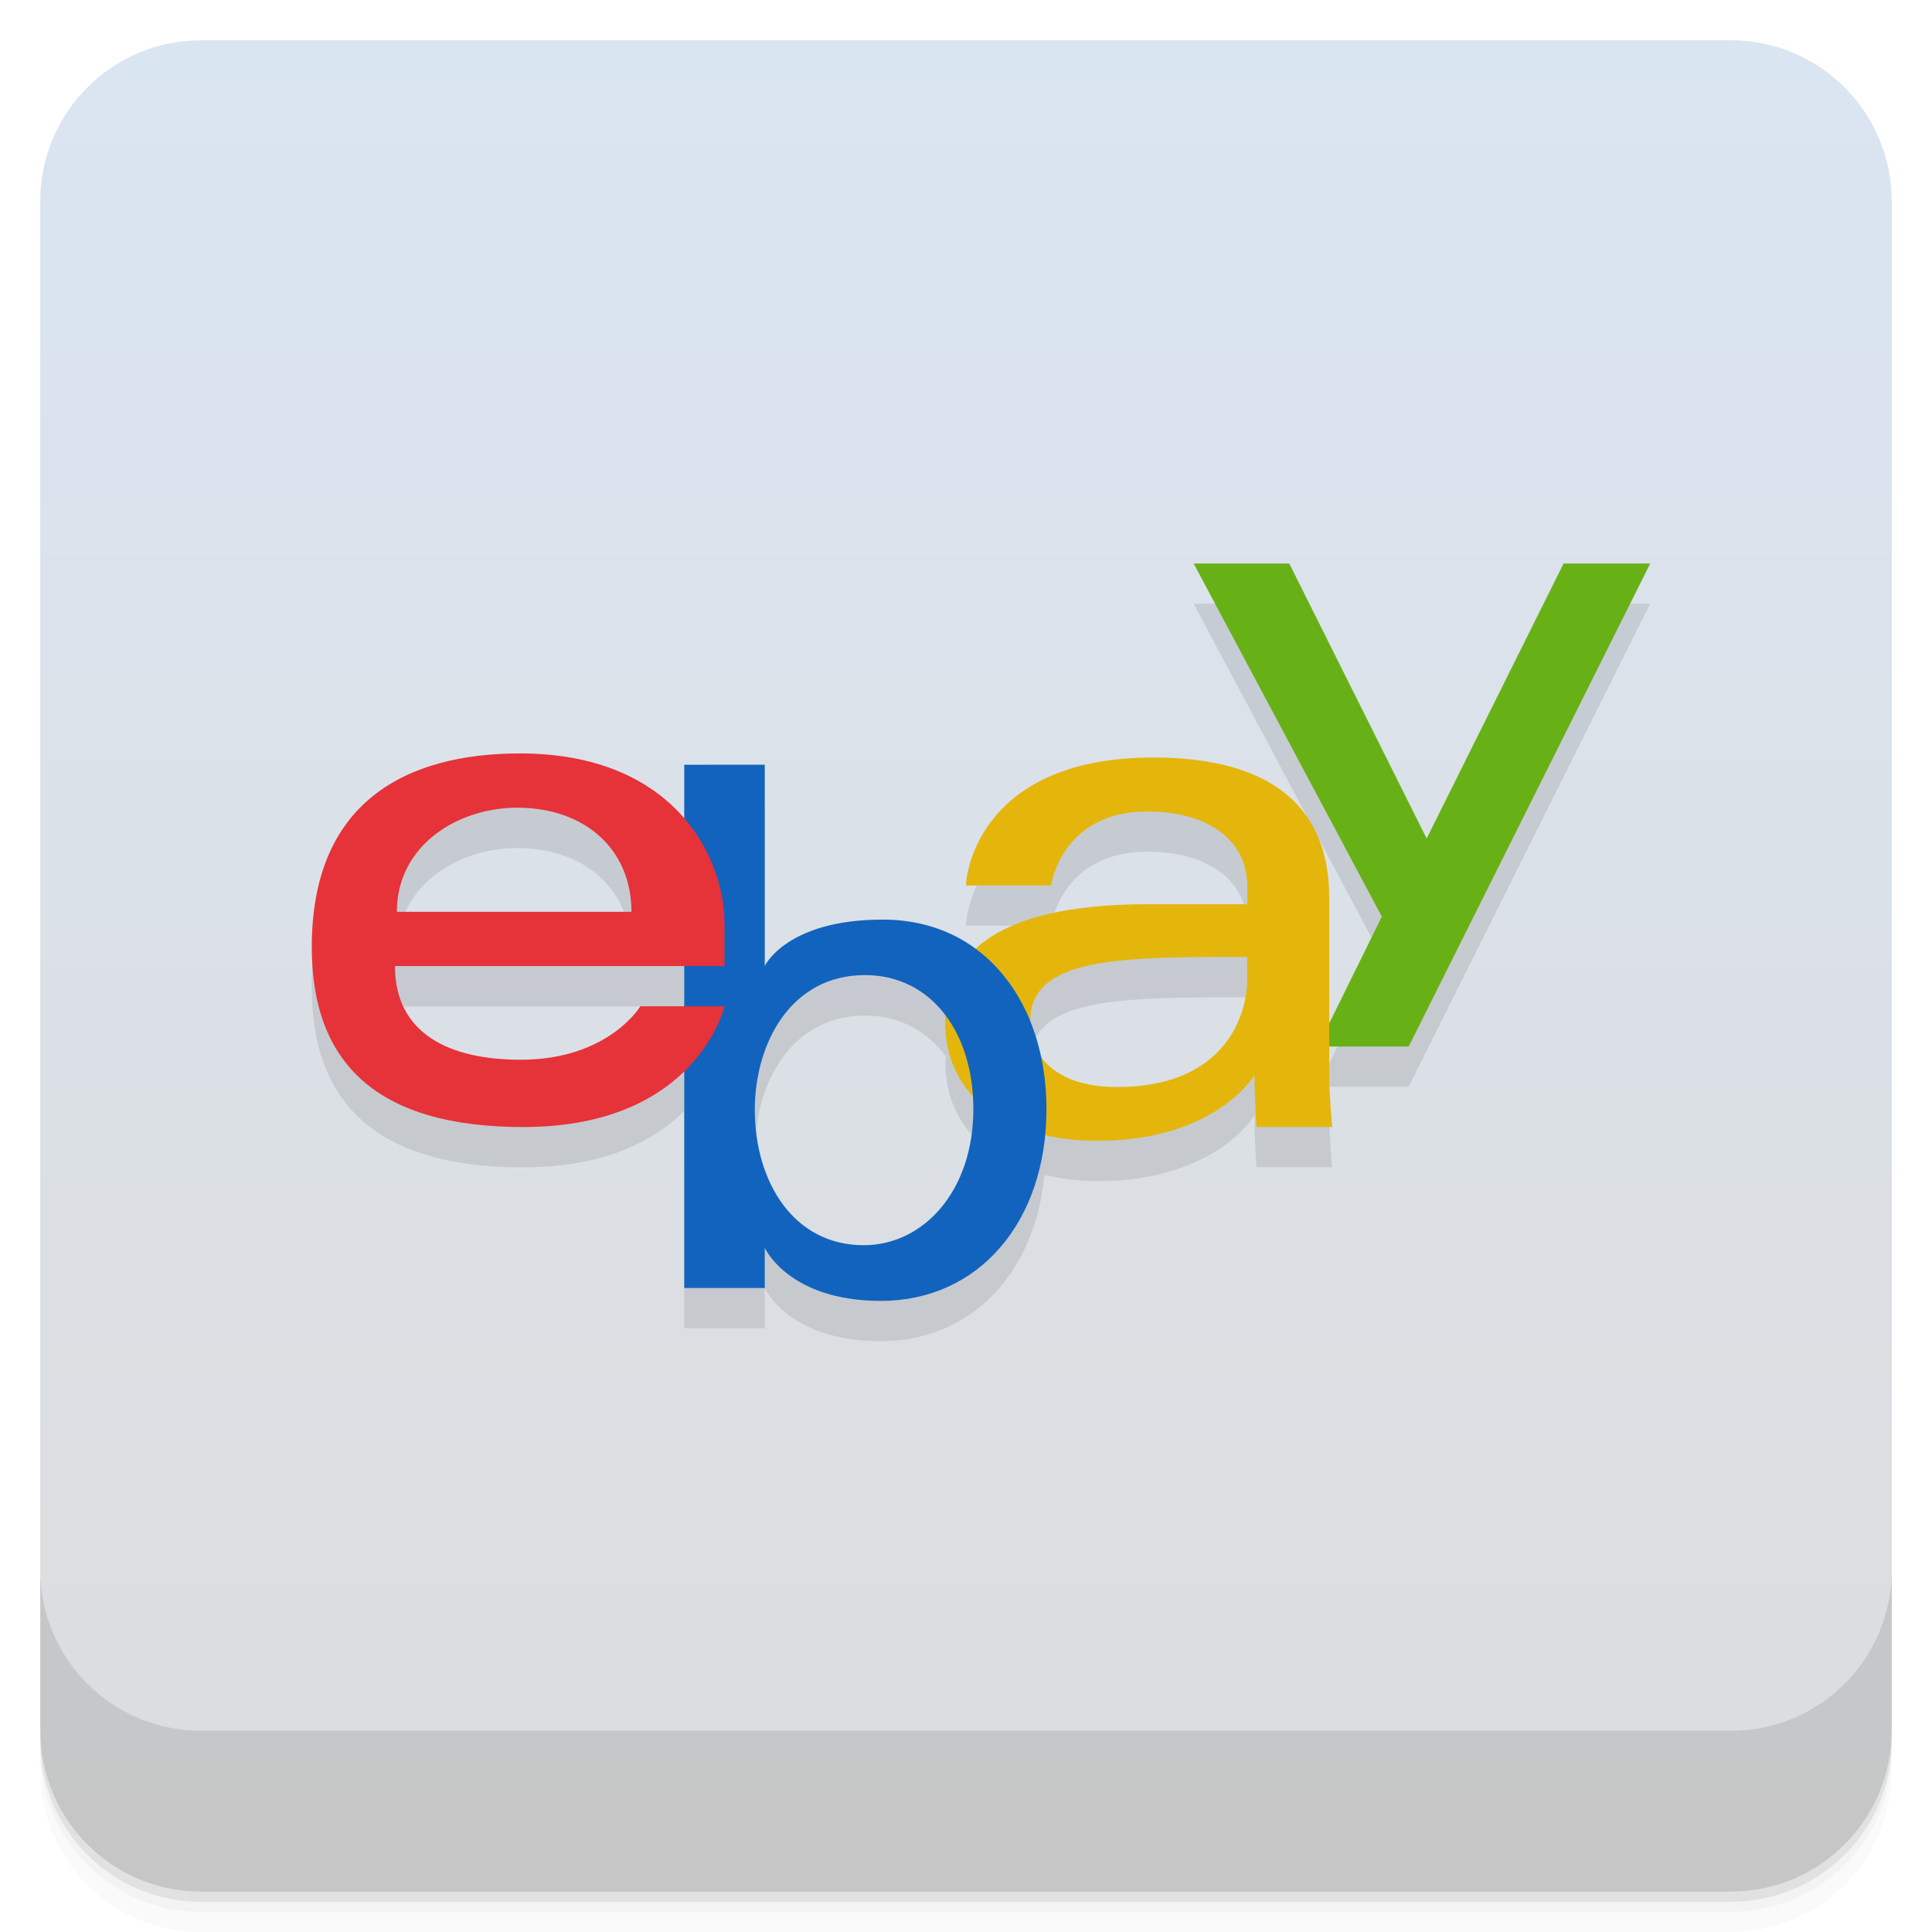
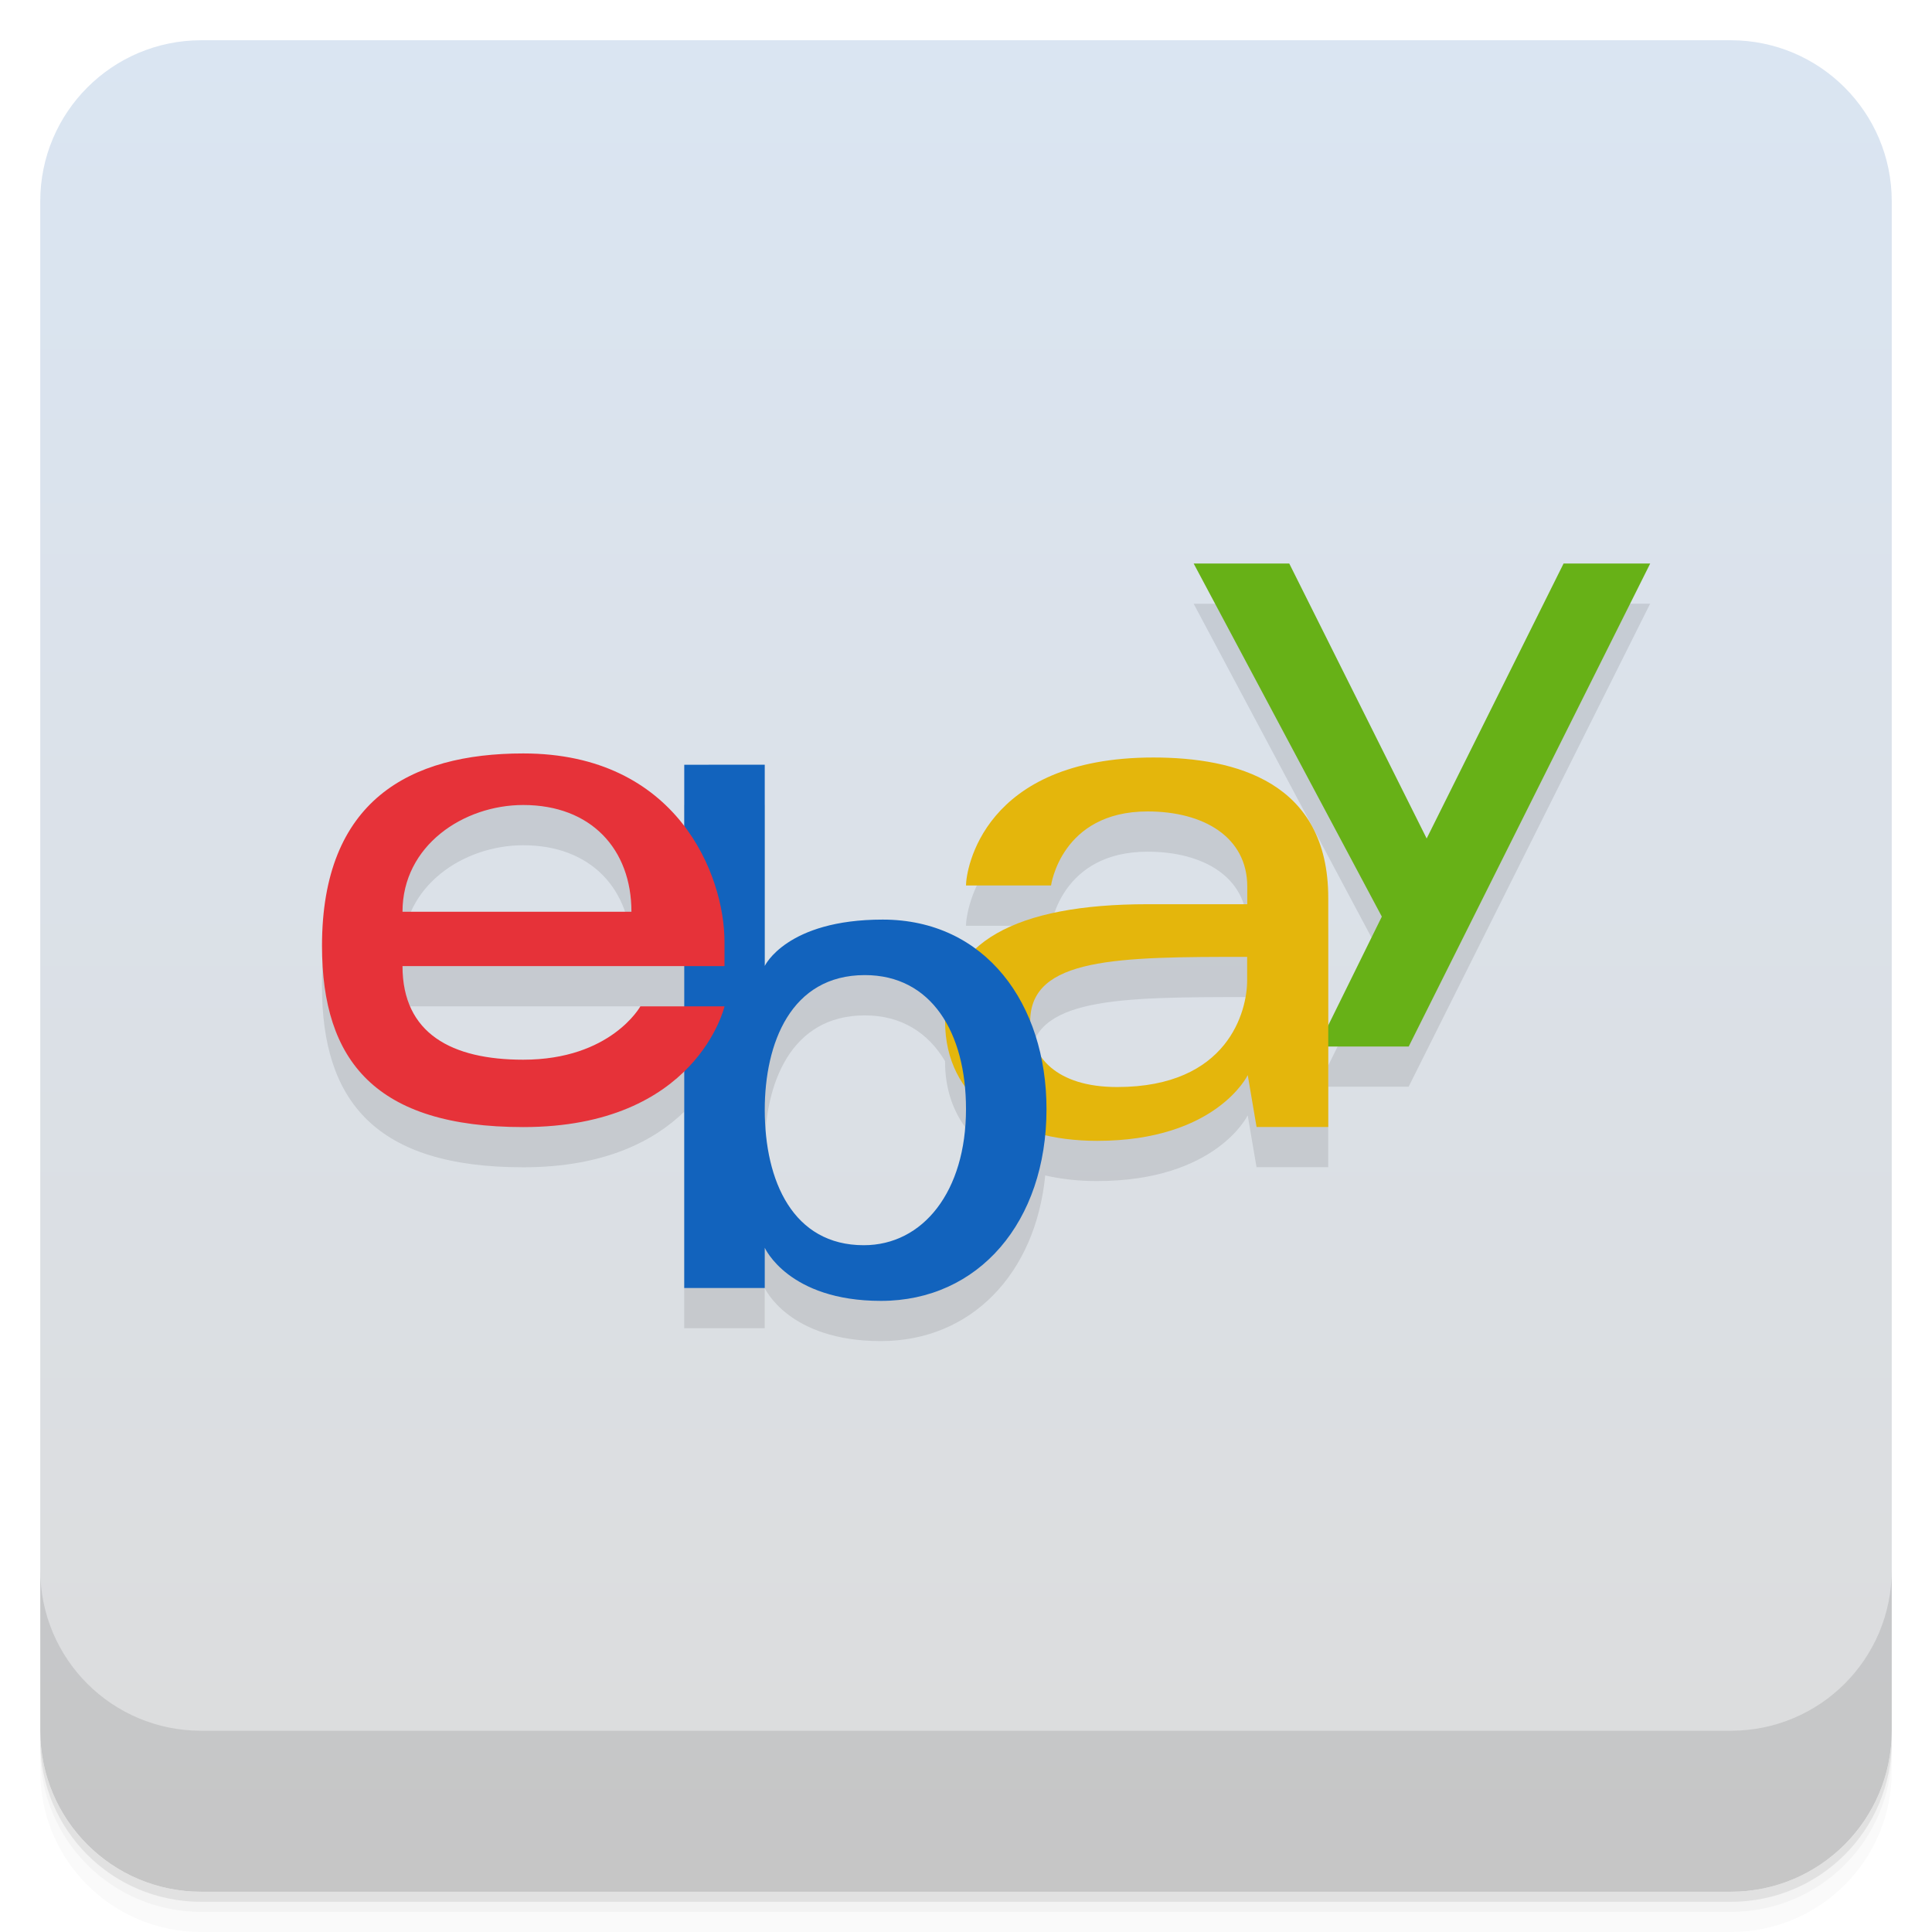
<svg xmlns="http://www.w3.org/2000/svg" version="1.1" viewBox="0 0 48 48">
  <defs>
-     <linearGradient id="linearGradient1437" y2="1" gradientUnits="userSpaceOnUse" x2="0" y1="47">
+     <linearGradient id="bg" x2="0" y1="47" y2="1" gradientUnits="userSpaceOnUse">
      <stop style="stop-color:#dcdcdc" offset="0" />
      <stop style="stop-color:#dae5f2" offset="1" />
    </linearGradient>
  </defs>
-   <path style="opacity:.02" d="m1 43v0.25c0 2.216 1.784 4 4 4h38c2.216 0 4-1.784 4-4v-0.25c0 2.216-1.784 4-4 4h-38c-2.216 0-4-1.784-4-4zm0 0.5v0.5c0 2.216 1.784 4 4 4h38c2.216 0 4-1.784 4-4v-0.5c0 2.216-1.784 4-4 4h-38c-2.216 0-4-1.784-4-4z" />
-   <path style="opacity:.05" d="m1 43.25v0.25c0 2.216 1.784 4 4 4h38c2.216 0 4-1.784 4-4v-0.25c0 2.216-1.784 4-4 4h-38c-2.216 0-4-1.784-4-4z" />
-   <path style="opacity:.1" d="m1 43v0.25c0 2.216 1.784 4 4 4h38c2.216 0 4-1.784 4-4v-0.25c0 2.216-1.784 4-4 4h-38c-2.216 0-4-1.784-4-4z" />
-   <rect style="fill:url(#linearGradient1437)" rx="4" height="46" width="46" y="1" x="1" />
-   <path style="opacity:.1" d="m1 39v4c0 2.216 1.784 4 4 4h38c2.216 0 4-1.784 4-4v-4c0 2.216-1.784 4-4 4h-38c-2.216 0-4-1.784-4-4z" />
-   <path style="opacity:.1" d="m29.656 15 4.674 8.773-1.307 2.652v-3.117c0-2.881-2.321-3.488-4.367-3.488h-0.004c-4.242 0.002-4.652 2.809-4.652 3.18h2.113s0.25-1.84 2.398-1.84c1.395 0 2.477 0.637 2.477 1.867v0.438h-2.477c-2.036 0-3.475 0.372-4.279 1.115-0.624-0.459-1.394-0.732-2.303-0.732-2.391 0-2.93 1.15-2.93 1.15v-5l-2 0.002v1.35c-0.781-0.915-2.069-1.631-4.082-1.631-2.82 0-5.172 1.199-5.172 4.809 0 2.863 1.59 4.475 5.254 4.475 2.058 0 3.274-0.684 4-1.398v5.396h2v-1s0.586 1.32 2.887 1.32c2.235 0 3.826-1.675 4.064-4.131 0.405 0.095 0.839 0.154 1.307 0.154 2.957 0 3.91-1.633 3.91-1.633 0 0.648 0.051 1.289 0.051 1.289h1.879s-0.074-0.793-0.074-1.301v-0.699h1.975l6-12h-2.15l-3.402 6.832-3.414-6.832h-2.375zm-16.809 6.07c1.688 0 2.84 1.035 2.84 2.586h-5.828c0-1.645 1.504-2.586 2.988-2.586zm18.14 3.707v0.586c0 0.758-0.468 2.648-3.229 2.648-0.994 0-1.61-0.331-1.918-0.803-0.061-0.273-0.14-0.534-0.238-0.783 0-0.015-0.004-0.028-0.004-0.043 0-1.594 2.183-1.605 5.389-1.605zm-21.17 0.229h7.188v1h-1.09s-0.793 1.326-2.973 1.326c-1.773 0-3.125-0.646-3.125-2.326zm11.674 0.225h0.002c0.853 0 1.539 0.386 2.01 1.018-0.002 0.047-0.016 0.087-0.016 0.135 0 0.751 0.252 1.363 0.68 1.836 0.008 0.113 0.023 0.223 0.023 0.34 0 2.047-1.25 3.383-2.723 3.383-1.758 0-2.707-1.594-2.707-3.363 0-1.648 0.889-3.348 2.732-3.348z" />
-   <path style="fill:#67b117" d="m29.656 14h2.375l3.414 6.832 3.402-6.832h2.152l-6 12h-2.258l1.59-3.227m-4.676-8.773" />
-   <path style="fill:#e4b60c" d="m28.656 18.82c-4.246 0-4.656 2.809-4.656 3.18h2.113s0.25-1.84 2.398-1.84c1.395 0 2.477 0.637 2.477 1.867v0.438h-2.477c-3.289 0-5.03 0.961-5.03 2.914 0 1.922 1.605 2.965 3.777 2.965 2.957 0 3.91-1.633 3.91-1.633 0 0.648 0.051 1.289 0.051 1.289h1.879s-0.074-0.793-0.074-1.301v-4.391c0-2.883-2.324-3.488-4.371-3.488m2.332 4.953v0.586c0 0.758-0.469 2.648-3.23 2.648-1.512 0-2.16-0.754-2.16-1.629 0-1.594 2.184-1.605 5.391-1.605" />
-   <path style="fill:#1263bd" d="m17 19v13h2v-1s0.586 1.32 2.887 1.32c2.426 0 4.113-1.961 4.113-4.766 0-2.609-1.512-4.707-4.07-4.707-2.391 0-2.93 1.152-2.93 1.152v-5m2.488 5.227c1.648 0 2.695 1.422 2.695 3.328 0 2.047-1.25 3.383-2.723 3.383-1.758 0-2.707-1.594-2.707-3.363 0-1.648 0.891-3.348 2.734-3.348" />
-   <path style="fill:#e63239" d="m12.918 18.719c-2.82 0-5.172 1.199-5.172 4.809 0 2.863 1.59 4.473 5.254 4.473 4.313 0 5-3 5-3h-2.09s-0.793 1.328-2.973 1.328c-1.773 0-3.125-0.648-3.125-2.328h8.188v-1.055c0-1.66-1.254-4.227-5.082-4.227m-0.07 1.348c1.688 0 2.84 1.035 2.84 2.586h-5.828c0-1.645 1.504-2.586 2.988-2.586" />
+   <path d="m1 43v0.25c0 2.216 1.784 4 4 4h38c2.216 0 4-1.784 4-4v-0.25c0 2.216-1.784 4-4 4h-38c-2.216 0-4-1.784-4-4zm0 0.5v0.5c0 2.216 1.784 4 4 4h38c2.216 0 4-1.784 4-4v-0.5c0 2.216-1.784 4-4 4h-38c-2.216 0-4-1.784-4-4z" style="opacity:.02" />
+   <path d="m1 43.25v0.25c0 2.216 1.784 4 4 4h38c2.216 0 4-1.784 4-4v-0.25c0 2.216-1.784 4-4 4h-38c-2.216 0-4-1.784-4-4z" style="opacity:.05" />
+   <path d="m1 43v0.25c0 2.216 1.784 4 4 4h38c2.216 0 4-1.784 4-4v-0.25c0 2.216-1.784 4-4 4h-38c-2.216 0-4-1.784-4-4z" style="opacity:.1" />
+   <rect x="1" y="1" width="46" height="46" rx="4" style="fill:url(#bg)" />
+   <path d="m1 39v4c0 2.216 1.784 4 4 4h38c2.216 0 4-1.784 4-4v-4c0 2.216-1.784 4-4 4h-38c-2.216 0-4-1.784-4-4z" style="opacity:.1" />
+   <path d="m29.656 15 4.674 8.773-1.33 2.699v-3.164c0-2.881-2.298-3.487-4.344-3.488h-4e-3c-4.242 0.002-4.652 2.809-4.652 3.18h2.113s0.25-1.84 2.398-1.84c1.395 0 2.477 0.637 2.477 1.867v0.438h-2.477c-2.028 0-3.468 0.367-4.273 1.105-0.624-0.458-1.4-0.723-2.309-0.723-2.391 0-2.93 1.15-2.93 1.15v-5l-2 2e-3v1.522c-0.765-1.003-2.031-1.803-4-1.803-2.82 0-5 1.171-5 4.781 0 2.863 1.336 4.502 5 4.502 2.042 0 3.272-0.673 4-1.381v5.379h2v-1s0.586 1.32 2.887 1.32c2.233 0 3.841-1.663 4.082-4.115 0.398 0.091 0.83 0.139 1.289 0.139 2.957-4.7e-5 3.742-1.633 3.742-1.633l0.219 1.289h1.781v-2h1.998l6-12h-2.15l-3.402 6.832-3.414-6.832zm-16.656 6c1.688 0 2.688 1.101 2.688 2.652h-5.688c0-1.645 1.516-2.652 3-2.652zm17.984 3.773v0.586c0 0.758-0.468 2.648-3.228 2.648-0.959 0-1.572-0.305-1.891-0.75-0.066-0.31-0.156-0.607-0.27-0.887 0.007-1.586 2.188-1.598 5.389-1.598zm-20.984 0.229h7v1h-1.09s-0.73 1.326-2.91 1.326c-1.773 0-3-0.646-3-2.326zm11.486 0.225h2e-3c0.907 0 1.573 0.432 1.992 1.137-2.6e-5 0.005 0 0.01 0 0.016 0 0.635 0.177 1.174 0.49 1.611 0.018 0.183 0.029 0.371 0.029 0.564 0 2.047-1.066 3.383-2.539 3.383-1.758 0-2.461-1.594-2.461-3.363 0-1.648 0.643-3.348 2.486-3.348z" style="opacity:.1" />
+   <path d="m29.656 14h2.375l3.414 6.832 3.402-6.832h2.152l-6 12h-2.258l1.59-3.227" style="fill:#67b117" />
+   <path d="m28.656 18.82c-4.246 0-4.656 2.809-4.656 3.18h2.113s0.25-1.84 2.398-1.84c1.395 0 2.477 0.637 2.477 1.867v0.438h-2.477c-3.289 0-5.03 0.961-5.03 2.914 0 1.922 1.605 2.965 3.777 2.965 2.957 0 3.742-1.633 3.742-1.633l0.219 1.289h1.781v-5.692c0-2.883-2.3-3.488-4.347-3.488m2.332 4.953v0.586c0 0.758-0.469 2.648-3.23 2.648-1.512 0-2.16-0.754-2.16-1.629 0-1.594 2.184-1.605 5.391-1.605" style="fill:#e4b60c" />
+   <path d="m17 19v13h2v-1s0.586 1.32 2.887 1.32c2.426 0 4.113-1.961 4.113-4.766 0-2.609-1.512-4.707-4.07-4.707-2.391 0-2.93 1.152-2.93 1.152v-5m2.488 5.227c1.648 0 2.512 1.422 2.512 3.328 0 2.047-1.067 3.383-2.54 3.383-1.758 0-2.46-1.594-2.46-3.363 0-1.648 0.644-3.348 2.487-3.348" style="fill:#1263bd" />
+   <path d="m13 18.719c-2.82 0-5 1.171-5 4.781 0 2.863 1.336 4.502 5 4.502 4.313 0 5-3 5-3h-2.09s-0.73 1.326-2.91 1.326c-1.773 0-3-0.646-3-2.326h8v-0.602c0-1.66-1.172-4.681-5-4.681zm0 1.281c1.688 0 2.688 1.101 2.688 2.652h-5.688c0-1.645 1.516-2.652 3-2.652z" style="fill:#e63239" />
</svg>
